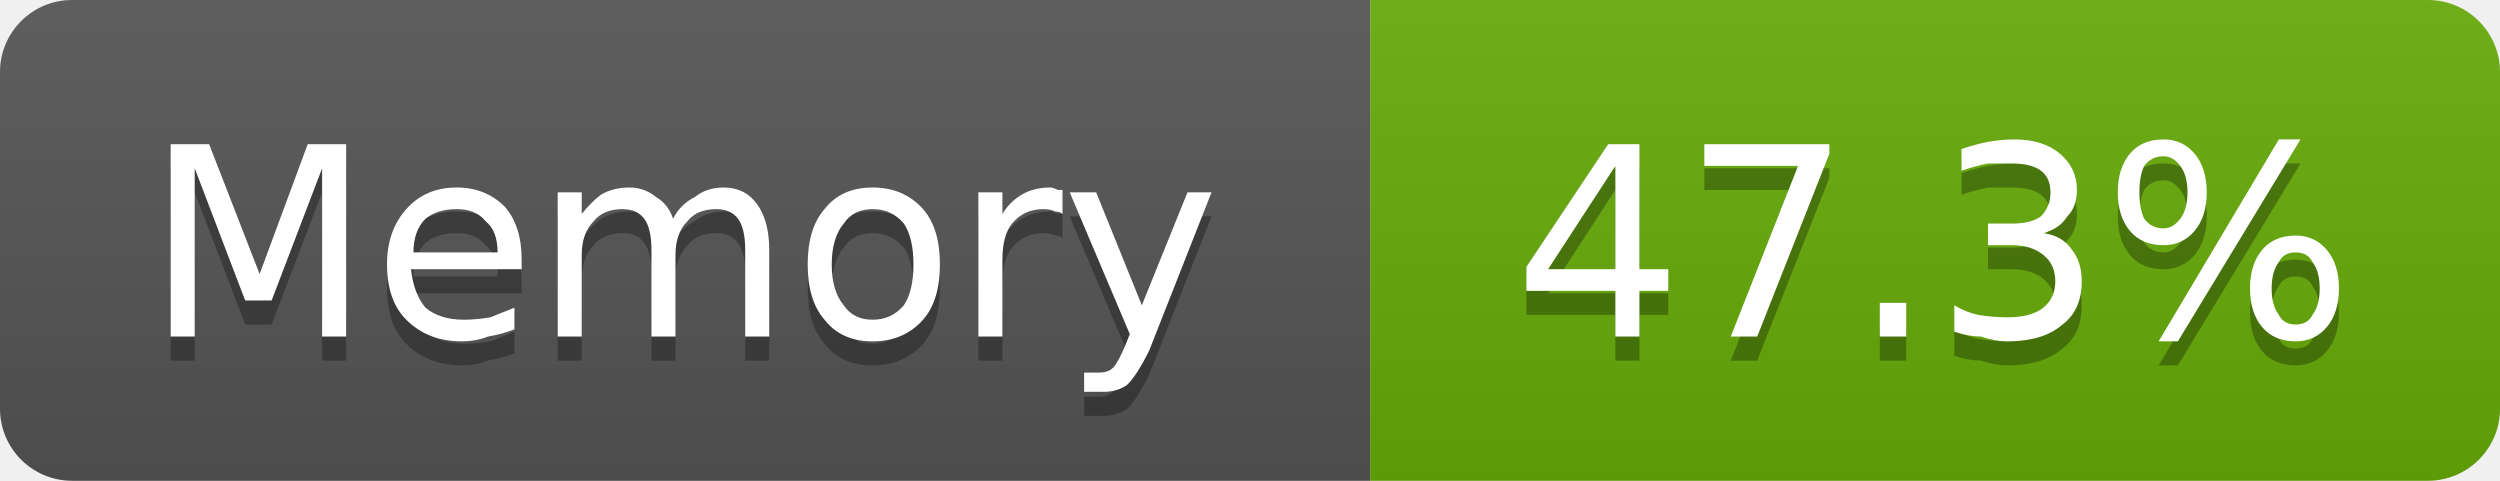
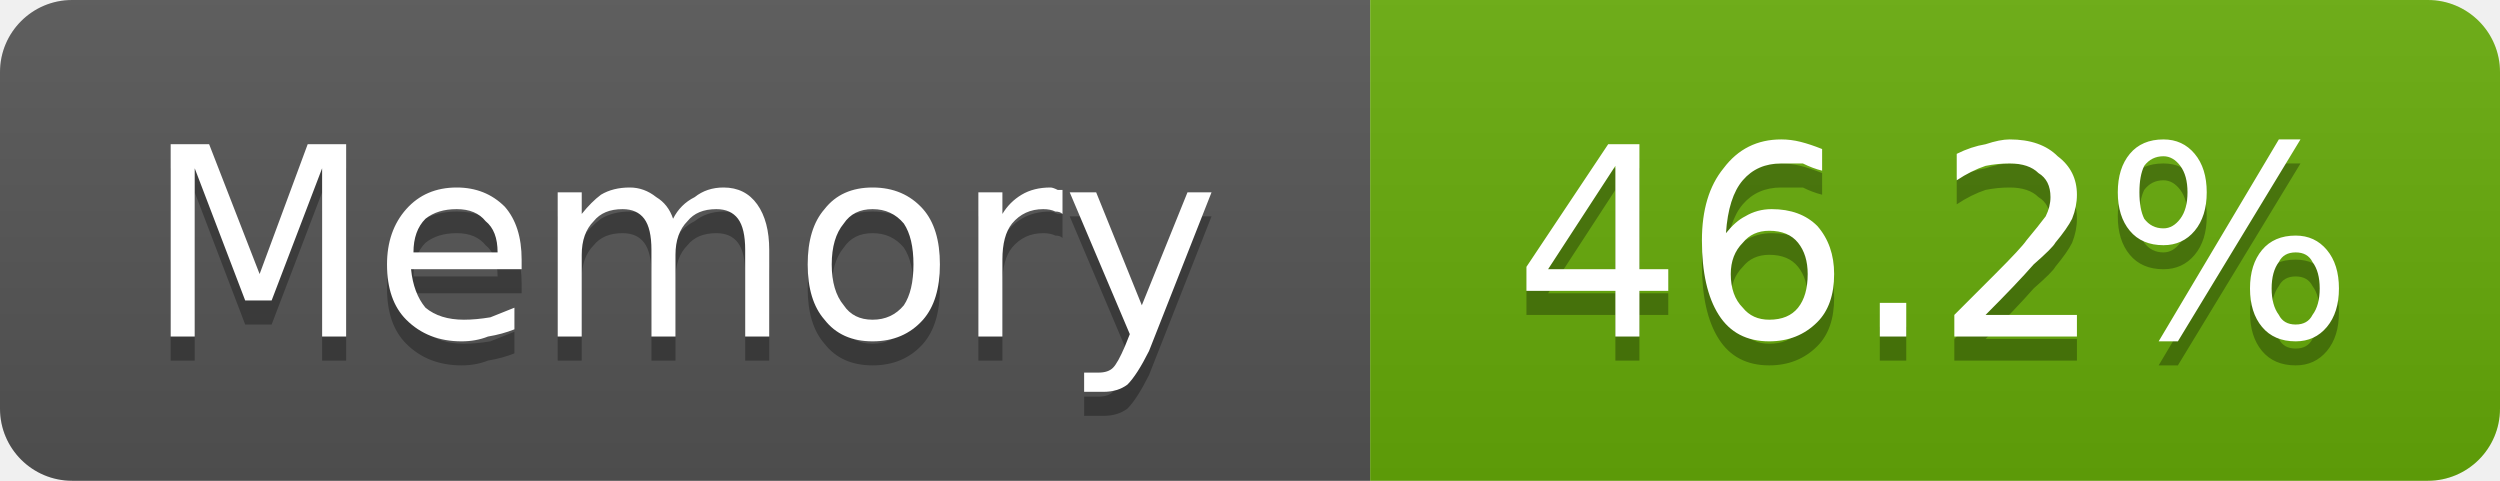
- <svg xmlns="http://www.w3.org/2000/svg" width="104" height="20" viewBox="0 0 104 20" role="img" aria-label="Memory: 47.3%">
+ <svg xmlns="http://www.w3.org/2000/svg" width="104" height="20" viewBox="0 0 104 20" role="img" aria-label="Memory: 46.2%">
  <linearGradient id="g-cluster_memory_usage" x2="0" y2="100%">
    <stop offset="0" stop-color="#bbb" stop-opacity=".1" />
    <stop offset="1" stop-opacity=".1" />
  </linearGradient>
  <clipPath id="r-cluster_memory_usage">
    <rect width="104" height="20" rx="3" fill="#fff" />
  </clipPath>
  <g clip-path="url(#r-cluster_memory_usage)">
    <rect width="57" height="20" fill="#555" />
    <rect x="57" width="47" height="20" fill="#67ac09" />
    <rect width="104" height="20" fill="url(#g-cluster_memory_usage)" />
    <path transform="translate(0 1)" fill="#010101" fill-opacity=".3" d="M7.1 6.0L8.7 6.0L10.8 11.4L12.8 6.0L14.4 6.0L14.4 14.0L13.4 14.0L13.4 7.0L11.3 12.5L10.2 12.5L8.1 7.0L8.1 14.0L7.1 14.0L7.1 6.0ZM21.7 10.8L21.7 11.2L17.1 11.2Q17.2 12.2 17.7 12.8Q18.3 13.3 19.3 13.3Q19.8 13.3 20.4 13.2Q20.9 13.0 21.4 12.8L21.4 13.7Q20.9 13.9 20.3 14.0Q19.8 14.2 19.2 14.2Q17.8 14.2 16.9 13.3Q16.1 12.5 16.1 11.0Q16.1 9.6 16.9 8.7Q17.7 7.8 19.0 7.8Q20.2 7.8 21.0 8.6Q21.7 9.4 21.7 10.8ZM20.7 10.5Q20.7 9.6 20.2 9.2Q19.8 8.7 19.0 8.7Q18.2 8.7 17.7 9.1Q17.2 9.6 17.2 10.5L20.7 10.5ZM28.0 9.1Q28.3 8.5 28.9 8.2Q29.4 7.8 30.1 7.8Q31.0 7.8 31.5 8.5Q32.0 9.2 32.0 10.4L32.0 14.0L31.0 14.0L31.0 10.4Q31.0 9.5 30.7 9.1Q30.4 8.7 29.8 8.7Q29.0 8.7 28.6 9.2Q28.1 9.7 28.1 10.6L28.1 14.0L27.1 14.0L27.1 10.4Q27.1 9.5 26.8 9.1Q26.5 8.7 25.9 8.7Q25.1 8.7 24.7 9.2Q24.2 9.7 24.2 10.6L24.2 14.0L23.2 14.0L23.2 8.0L24.2 8.0L24.2 8.9Q24.6 8.4 25.0 8.1Q25.5 7.8 26.2 7.8Q26.8 7.8 27.3 8.2Q27.8 8.5 28.0 9.1ZM36.3 8.7Q35.5 8.7 35.1 9.3Q34.6 9.9 34.6 11.0Q34.6 12.1 35.1 12.7Q35.5 13.3 36.3 13.3Q37.1 13.3 37.6 12.7Q38.0 12.1 38.0 11.0Q38.0 9.9 37.6 9.3Q37.1 8.7 36.3 8.7ZM36.3 7.8Q37.6 7.8 38.4 8.7Q39.1 9.5 39.1 11.0Q39.1 12.5 38.4 13.3Q37.6 14.2 36.3 14.2Q35.0 14.2 34.3 13.3Q33.6 12.5 33.6 11.0Q33.6 9.5 34.3 8.7Q35.0 7.8 36.3 7.8ZM44.2 8.9Q44.1 8.8 43.9 8.8Q43.7 8.7 43.4 8.7Q42.6 8.7 42.1 9.3Q41.7 9.8 41.7 10.8L41.7 14.0L40.7 14.0L40.7 8.0L41.7 8.0L41.7 8.9Q42.0 8.4 42.5 8.1Q43.0 7.8 43.7 7.8Q43.8 7.8 44.0 7.9Q44.1 7.9 44.2 7.9L44.2 8.9ZM47.8 14.6Q47.3 15.6 46.9 16.0Q46.5 16.3 45.9 16.3L45.1 16.3L45.1 15.5L45.7 15.5Q46.1 15.5 46.3 15.3Q46.5 15.1 46.8 14.4L47.0 13.9L44.5 8.0L45.6 8.0L47.5 12.7L49.4 8.0L50.4 8.0L47.8 14.6Z" />
    <path fill="#fff" d="M7.1 6.0L8.7 6.0L10.8 11.4L12.8 6.0L14.4 6.0L14.4 14.0L13.4 14.0L13.4 7.0L11.3 12.5L10.2 12.5L8.1 7.0L8.1 14.0L7.1 14.0L7.1 6.0ZM21.7 10.8L21.7 11.2L17.1 11.2Q17.2 12.2 17.7 12.8Q18.3 13.3 19.3 13.3Q19.8 13.3 20.4 13.2Q20.9 13.0 21.4 12.8L21.4 13.7Q20.9 13.9 20.3 14.0Q19.8 14.2 19.2 14.2Q17.8 14.2 16.9 13.3Q16.1 12.5 16.1 11.0Q16.1 9.6 16.9 8.7Q17.7 7.8 19.0 7.8Q20.2 7.8 21.0 8.6Q21.7 9.4 21.7 10.8ZM20.7 10.5Q20.7 9.6 20.2 9.2Q19.8 8.7 19.0 8.7Q18.2 8.7 17.7 9.1Q17.2 9.6 17.2 10.5L20.7 10.5ZM28.0 9.1Q28.3 8.5 28.9 8.2Q29.4 7.8 30.1 7.8Q31.0 7.8 31.5 8.5Q32.0 9.2 32.0 10.4L32.0 14.0L31.0 14.0L31.0 10.4Q31.0 9.5 30.7 9.1Q30.4 8.7 29.8 8.7Q29.0 8.7 28.6 9.2Q28.1 9.7 28.1 10.6L28.1 14.0L27.1 14.0L27.1 10.4Q27.1 9.5 26.8 9.1Q26.5 8.7 25.9 8.7Q25.1 8.7 24.7 9.2Q24.2 9.7 24.2 10.6L24.2 14.0L23.2 14.0L23.2 8.0L24.2 8.0L24.2 8.9Q24.6 8.4 25.0 8.1Q25.5 7.8 26.2 7.8Q26.8 7.8 27.3 8.2Q27.8 8.5 28.0 9.1ZM36.3 8.7Q35.5 8.7 35.1 9.3Q34.6 9.9 34.6 11.0Q34.6 12.1 35.1 12.7Q35.5 13.3 36.3 13.3Q37.1 13.3 37.6 12.7Q38.0 12.1 38.0 11.0Q38.0 9.9 37.6 9.3Q37.1 8.7 36.3 8.7ZM36.3 7.8Q37.6 7.8 38.4 8.7Q39.1 9.5 39.1 11.0Q39.1 12.5 38.4 13.3Q37.6 14.2 36.3 14.2Q35.0 14.2 34.3 13.3Q33.6 12.5 33.6 11.0Q33.6 9.5 34.3 8.7Q35.0 7.8 36.3 7.8ZM44.2 8.9Q44.1 8.8 43.9 8.8Q43.7 8.7 43.4 8.7Q42.6 8.7 42.1 9.3Q41.7 9.8 41.7 10.8L41.7 14.0L40.7 14.0L40.7 8.0L41.7 8.0L41.7 8.9Q42.0 8.4 42.5 8.1Q43.0 7.8 43.7 7.8Q43.8 7.8 44.0 7.9Q44.1 7.9 44.2 7.9L44.2 8.9ZM47.8 14.6Q47.3 15.6 46.9 16.0Q46.5 16.3 45.9 16.3L45.1 16.3L45.1 15.5L45.7 15.5Q46.1 15.5 46.3 15.3Q46.5 15.1 46.8 14.4L47.0 13.9L44.5 8.0L45.6 8.0L47.5 12.7L49.4 8.0L50.4 8.0L47.8 14.6Z" />
-     <path transform="translate(0 1)" fill="#010101" fill-opacity=".3" d="M67.2 6.9L64.4 11.2L67.2 11.2L67.2 6.9ZM66.9 6.0L68.2 6.0L68.2 11.2L69.4 11.2L69.4 12.1L68.2 12.1L68.2 14.0L67.2 14.0L67.2 12.1L63.5 12.1L63.5 11.1L66.9 6.0ZM70.9 6.0L76.1 6.0L76.1 6.4L73.1 14.0L72.0 14.0L74.8 6.9L70.9 6.9L70.9 6.0ZM78.2 12.6L79.3 12.6L79.3 14.0L78.2 14.0L78.2 12.6ZM85.0 9.7Q85.8 9.8 86.2 10.4Q86.6 10.9 86.6 11.7Q86.6 12.9 85.8 13.5Q85.0 14.2 83.5 14.2Q83.0 14.2 82.4 14.0Q81.9 14.0 81.3 13.8L81.3 12.7Q81.8 13.0 82.3 13.1Q82.9 13.2 83.5 13.2Q84.5 13.2 85.0 12.8Q85.5 12.4 85.5 11.7Q85.5 11.0 85.0 10.6Q84.5 10.2 83.7 10.2L82.7 10.2L82.7 9.3L83.7 9.3Q84.5 9.3 84.9 9.0Q85.3 8.6 85.3 8.0Q85.3 7.4 84.9 7.1Q84.5 6.8 83.7 6.8Q83.2 6.8 82.7 6.8Q82.2 6.9 81.6 7.1L81.6 6.2Q82.2 6.0 82.7 5.9Q83.3 5.8 83.8 5.8Q85.0 5.8 85.7 6.4Q86.4 7.0 86.4 7.9Q86.4 8.6 86.0 9.0Q85.7 9.5 85.0 9.7ZM95.5 10.5Q95.0 10.5 94.8 10.9Q94.5 11.3 94.5 12.0Q94.5 12.7 94.8 13.1Q95.0 13.5 95.5 13.5Q96.0 13.5 96.2 13.1Q96.5 12.7 96.5 12.0Q96.5 11.3 96.2 10.9Q96.0 10.5 95.5 10.5ZM95.5 9.8Q96.3 9.8 96.8 10.4Q97.3 11.0 97.3 12.0Q97.3 13.0 96.8 13.6Q96.3 14.2 95.5 14.2Q94.6 14.2 94.1 13.6Q93.6 13.0 93.6 12.0Q93.6 11.0 94.1 10.4Q94.6 9.8 95.5 9.8ZM90.0 6.5Q89.5 6.5 89.2 6.9Q89.0 7.3 89.0 8.0Q89.0 8.7 89.2 9.1Q89.5 9.5 90.0 9.5Q90.4 9.5 90.7 9.1Q91.0 8.7 91.0 8.0Q91.0 7.3 90.7 6.9Q90.4 6.5 90.0 6.5ZM94.8 5.8L95.7 5.8L90.6 14.2L89.8 14.2L94.8 5.8ZM90.0 5.8Q90.8 5.8 91.3 6.4Q91.8 7.0 91.8 8.0Q91.8 9.0 91.3 9.6Q90.8 10.2 90.0 10.2Q89.1 10.2 88.6 9.6Q88.1 9.0 88.1 8.0Q88.1 7.0 88.6 6.4Q89.1 5.8 90.0 5.8Z" />
-     <path fill="#fff" d="M67.2 6.9L64.4 11.2L67.2 11.2L67.2 6.9ZM66.9 6.0L68.2 6.0L68.2 11.2L69.4 11.2L69.4 12.1L68.2 12.1L68.2 14.0L67.2 14.0L67.2 12.1L63.5 12.1L63.5 11.1L66.9 6.0ZM70.9 6.0L76.1 6.0L76.1 6.4L73.1 14.0L72.0 14.0L74.8 6.9L70.9 6.9L70.9 6.0ZM78.2 12.6L79.3 12.6L79.3 14.0L78.2 14.0L78.2 12.6ZM85.0 9.7Q85.8 9.8 86.2 10.4Q86.6 10.9 86.6 11.7Q86.6 12.9 85.8 13.5Q85.0 14.2 83.5 14.2Q83.0 14.2 82.4 14.0Q81.9 14.0 81.3 13.8L81.3 12.7Q81.8 13.0 82.3 13.1Q82.9 13.2 83.5 13.2Q84.5 13.2 85.0 12.8Q85.5 12.4 85.5 11.7Q85.5 11.0 85.0 10.6Q84.5 10.2 83.7 10.2L82.7 10.2L82.7 9.3L83.7 9.3Q84.5 9.3 84.9 9.0Q85.3 8.6 85.3 8.0Q85.3 7.4 84.9 7.1Q84.5 6.8 83.7 6.8Q83.2 6.8 82.7 6.8Q82.2 6.9 81.6 7.1L81.6 6.2Q82.2 6.0 82.7 5.9Q83.3 5.8 83.8 5.8Q85.0 5.8 85.7 6.4Q86.4 7.0 86.4 7.9Q86.4 8.6 86.0 9.0Q85.7 9.5 85.0 9.7ZM95.5 10.5Q95.0 10.5 94.8 10.9Q94.5 11.3 94.5 12.0Q94.5 12.7 94.8 13.1Q95.0 13.5 95.5 13.5Q96.0 13.5 96.2 13.1Q96.5 12.7 96.5 12.0Q96.5 11.3 96.2 10.9Q96.0 10.5 95.5 10.5ZM95.5 9.8Q96.3 9.8 96.8 10.4Q97.3 11.0 97.3 12.0Q97.3 13.0 96.8 13.6Q96.3 14.2 95.5 14.2Q94.6 14.2 94.1 13.6Q93.6 13.0 93.6 12.0Q93.6 11.0 94.1 10.4Q94.6 9.8 95.5 9.8ZM90.0 6.5Q89.5 6.5 89.2 6.9Q89.0 7.3 89.0 8.0Q89.0 8.7 89.2 9.1Q89.5 9.5 90.0 9.5Q90.4 9.5 90.7 9.1Q91.0 8.7 91.0 8.0Q91.0 7.3 90.7 6.9Q90.4 6.5 90.0 6.5ZM94.8 5.8L95.7 5.8L90.6 14.2L89.8 14.2L94.8 5.8ZM90.0 5.8Q90.8 5.8 91.3 6.4Q91.8 7.0 91.8 8.0Q91.8 9.0 91.3 9.6Q90.8 10.2 90.0 10.2Q89.1 10.2 88.6 9.6Q88.1 9.0 88.1 8.0Q88.1 7.0 88.6 6.4Q89.1 5.8 90.0 5.8Z" />
+     <path transform="translate(0 1)" fill="#010101" fill-opacity=".3" d="M67.2 6.9L64.4 11.2L67.2 11.2L67.2 6.9ZM66.9 6.0L68.2 6.0L68.2 11.2L69.4 11.2L69.4 12.1L68.2 12.1L68.2 14.0L67.2 14.0L67.2 12.1L63.5 12.1L63.5 11.1L66.9 6.0ZM73.6 9.6Q72.9 9.6 72.5 10.1Q72.0 10.6 72.0 11.4Q72.0 12.3 72.5 12.8Q72.9 13.3 73.6 13.3Q74.4 13.3 74.8 12.8Q75.2 12.3 75.2 11.4Q75.2 10.6 74.8 10.1Q74.4 9.6 73.6 9.6ZM75.8 6.2L75.8 7.1Q75.4 7.0 75.0 6.8Q74.5 6.8 74.1 6.8Q73.1 6.8 72.5 7.5Q71.9 8.2 71.8 9.7Q72.2 9.2 72.6 9.0Q73.1 8.7 73.7 8.7Q74.9 8.7 75.6 9.4Q76.3 10.2 76.3 11.4Q76.3 12.7 75.6 13.4Q74.8 14.2 73.6 14.2Q72.2 14.2 71.5 13.1Q70.8 12.0 70.8 10.0Q70.8 8.1 71.7 7.0Q72.6 5.8 74.1 5.8Q74.5 5.8 74.9 5.9Q75.3 6.0 75.8 6.2ZM78.2 12.6L79.3 12.6L79.3 14.0L78.2 14.0L78.2 12.6ZM82.6 13.1L86.4 13.1L86.4 14.0L81.3 14.0L81.3 13.1Q81.9 12.5 83.0 11.4Q84.1 10.3 84.3 10.0Q84.8 9.4 85.1 9.0Q85.3 8.6 85.3 8.2Q85.3 7.5 84.8 7.2Q84.4 6.8 83.6 6.8Q83.1 6.8 82.6 6.9Q82.0 7.1 81.4 7.5L81.4 6.4Q82.0 6.1 82.6 6.0Q83.2 5.8 83.6 5.8Q84.9 5.8 85.6 6.5Q86.4 7.1 86.4 8.1Q86.4 8.6 86.2 9.1Q86.0 9.5 85.5 10.1Q85.4 10.3 84.6 11.0Q83.9 11.8 82.6 13.1ZM95.5 10.5Q95.0 10.5 94.8 10.9Q94.5 11.3 94.5 12.0Q94.5 12.7 94.8 13.1Q95.0 13.5 95.5 13.5Q96.0 13.5 96.2 13.1Q96.5 12.7 96.5 12.0Q96.5 11.3 96.2 10.9Q96.0 10.5 95.5 10.5ZM95.5 9.8Q96.3 9.8 96.8 10.4Q97.3 11.0 97.3 12.0Q97.3 13.0 96.8 13.6Q96.3 14.2 95.5 14.2Q94.6 14.2 94.1 13.6Q93.6 13.0 93.6 12.0Q93.6 11.0 94.1 10.4Q94.6 9.8 95.5 9.8ZM90.0 6.5Q89.5 6.5 89.2 6.9Q89.0 7.3 89.0 8.0Q89.0 8.7 89.2 9.1Q89.5 9.5 90.0 9.5Q90.4 9.5 90.7 9.1Q91.0 8.7 91.0 8.0Q91.0 7.3 90.7 6.9Q90.4 6.5 90.0 6.5ZM94.8 5.8L95.7 5.8L90.6 14.2L89.8 14.2L94.8 5.8ZM90.0 5.8Q90.8 5.8 91.3 6.4Q91.8 7.0 91.8 8.0Q91.8 9.0 91.3 9.6Q90.8 10.2 90.0 10.2Q89.1 10.2 88.6 9.6Q88.1 9.0 88.1 8.0Q88.1 7.0 88.6 6.4Q89.1 5.8 90.0 5.8Z" />
+     <path fill="#fff" d="M67.2 6.9L64.4 11.2L67.2 11.2L67.2 6.9ZM66.9 6.0L68.2 6.0L68.2 11.2L69.4 11.2L69.4 12.1L68.2 12.1L68.2 14.0L67.2 14.0L67.2 12.1L63.5 12.1L63.5 11.1L66.9 6.0ZM73.6 9.6Q72.9 9.6 72.5 10.1Q72.0 10.6 72.0 11.4Q72.0 12.3 72.5 12.8Q72.9 13.3 73.6 13.3Q74.4 13.3 74.8 12.8Q75.2 12.3 75.2 11.4Q75.2 10.6 74.8 10.1Q74.4 9.6 73.6 9.6ZM75.8 6.2L75.8 7.1Q75.4 7.0 75.0 6.8Q74.5 6.8 74.1 6.8Q73.1 6.8 72.5 7.5Q71.9 8.2 71.8 9.7Q72.2 9.2 72.6 9.0Q73.1 8.7 73.7 8.7Q74.9 8.7 75.6 9.4Q76.3 10.2 76.3 11.4Q76.3 12.7 75.6 13.4Q74.8 14.2 73.6 14.2Q72.2 14.2 71.5 13.1Q70.8 12.0 70.8 10.0Q70.8 8.1 71.7 7.0Q72.6 5.8 74.1 5.8Q74.5 5.8 74.9 5.9Q75.3 6.0 75.8 6.2ZM78.2 12.6L79.3 12.6L79.3 14.0L78.2 14.0L78.2 12.6ZM82.6 13.1L86.4 13.1L86.4 14.0L81.3 14.0L81.3 13.1Q81.9 12.5 83.0 11.4Q84.1 10.3 84.3 10.0Q84.8 9.4 85.1 9.0Q85.3 8.6 85.3 8.2Q85.3 7.5 84.8 7.2Q84.4 6.8 83.6 6.8Q83.1 6.8 82.6 6.9Q82.0 7.1 81.4 7.5L81.4 6.4Q82.0 6.1 82.6 6.0Q83.2 5.8 83.6 5.8Q84.9 5.8 85.6 6.5Q86.4 7.1 86.4 8.1Q86.4 8.6 86.2 9.1Q86.0 9.5 85.5 10.1Q85.4 10.3 84.6 11.0Q83.9 11.8 82.6 13.1ZM95.5 10.5Q95.0 10.5 94.8 10.9Q94.5 11.3 94.5 12.0Q94.5 12.7 94.8 13.1Q95.0 13.5 95.5 13.5Q96.0 13.5 96.2 13.1Q96.5 12.7 96.5 12.0Q96.5 11.3 96.2 10.9Q96.0 10.5 95.5 10.5ZM95.5 9.8Q96.3 9.8 96.8 10.4Q97.3 11.0 97.3 12.0Q97.3 13.0 96.8 13.6Q96.3 14.2 95.5 14.2Q94.6 14.2 94.1 13.6Q93.6 13.0 93.6 12.0Q93.6 11.0 94.1 10.4Q94.6 9.8 95.5 9.8ZM90.0 6.5Q89.5 6.5 89.2 6.9Q89.0 7.3 89.0 8.0Q89.0 8.7 89.2 9.1Q89.5 9.5 90.0 9.5Q90.4 9.5 90.7 9.1Q91.0 8.7 91.0 8.0Q91.0 7.3 90.7 6.9Q90.4 6.5 90.0 6.5ZM94.8 5.8L95.7 5.8L90.6 14.2L89.8 14.2L94.8 5.8ZM90.0 5.8Q90.8 5.8 91.3 6.4Q91.8 7.0 91.8 8.0Q91.8 9.0 91.3 9.6Q90.8 10.2 90.0 10.2Q89.1 10.2 88.6 9.6Q88.1 9.0 88.1 8.0Q88.1 7.0 88.6 6.4Q89.1 5.8 90.0 5.8Z" />
  </g>
</svg>
